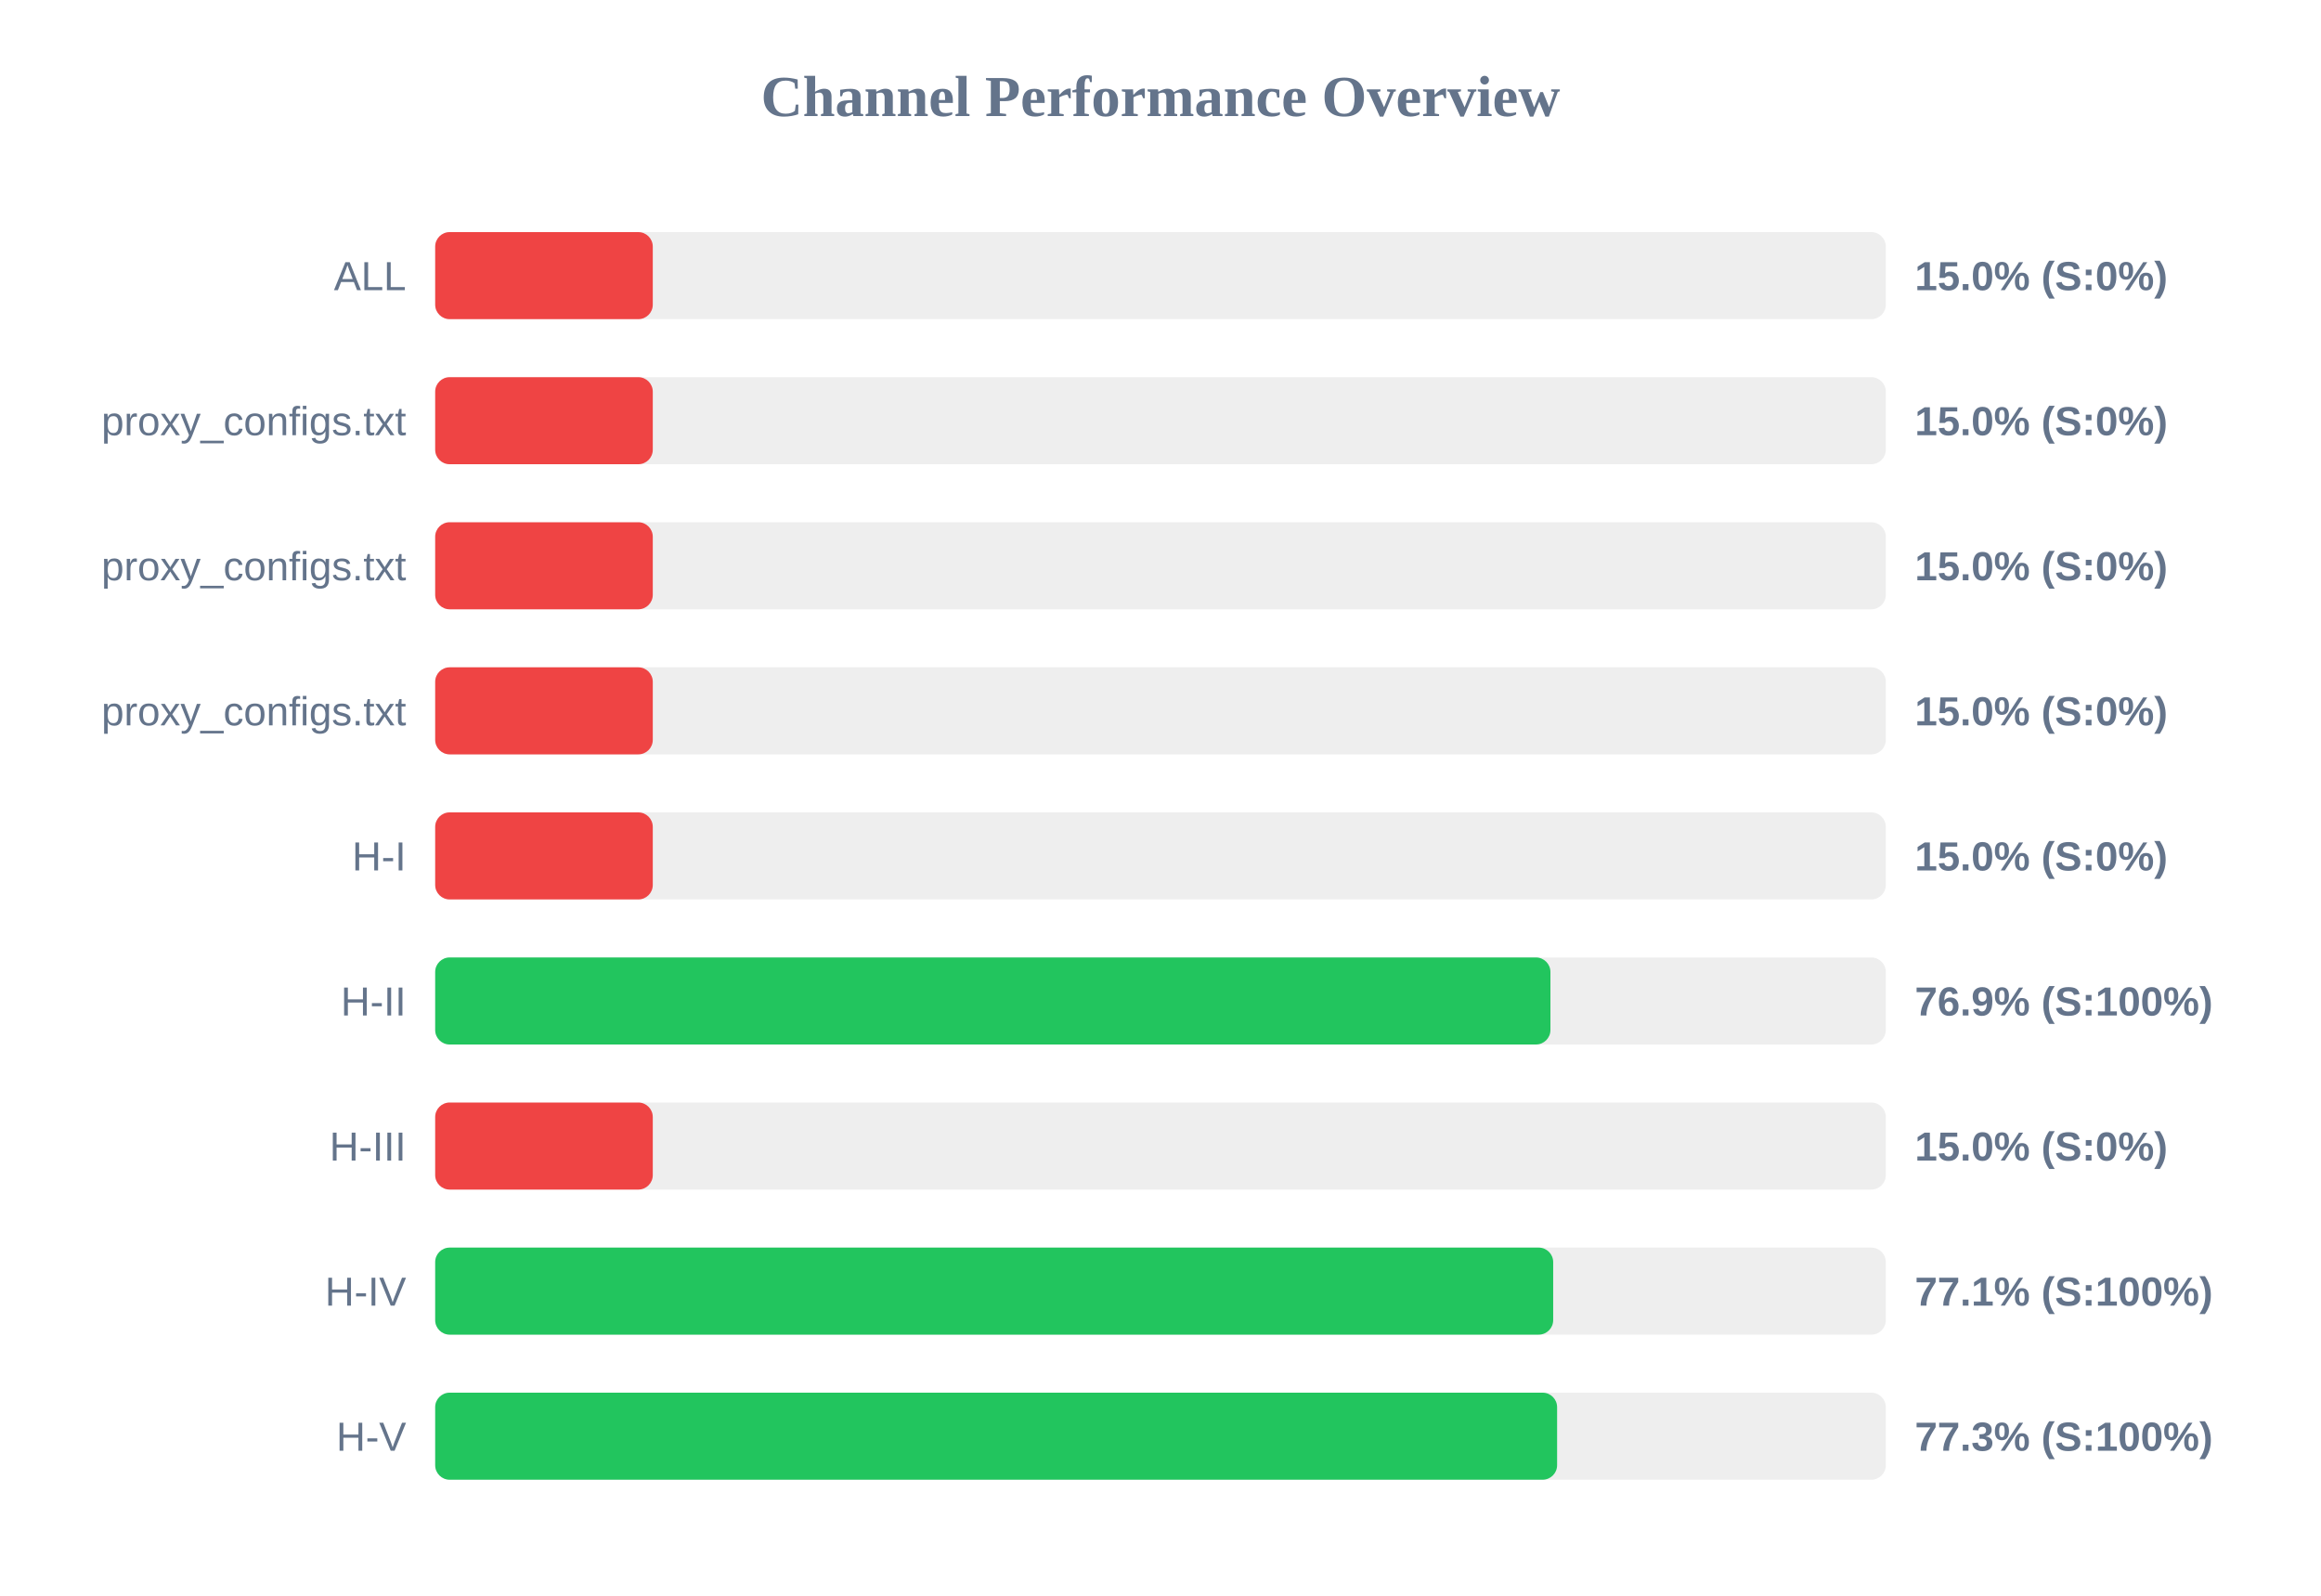
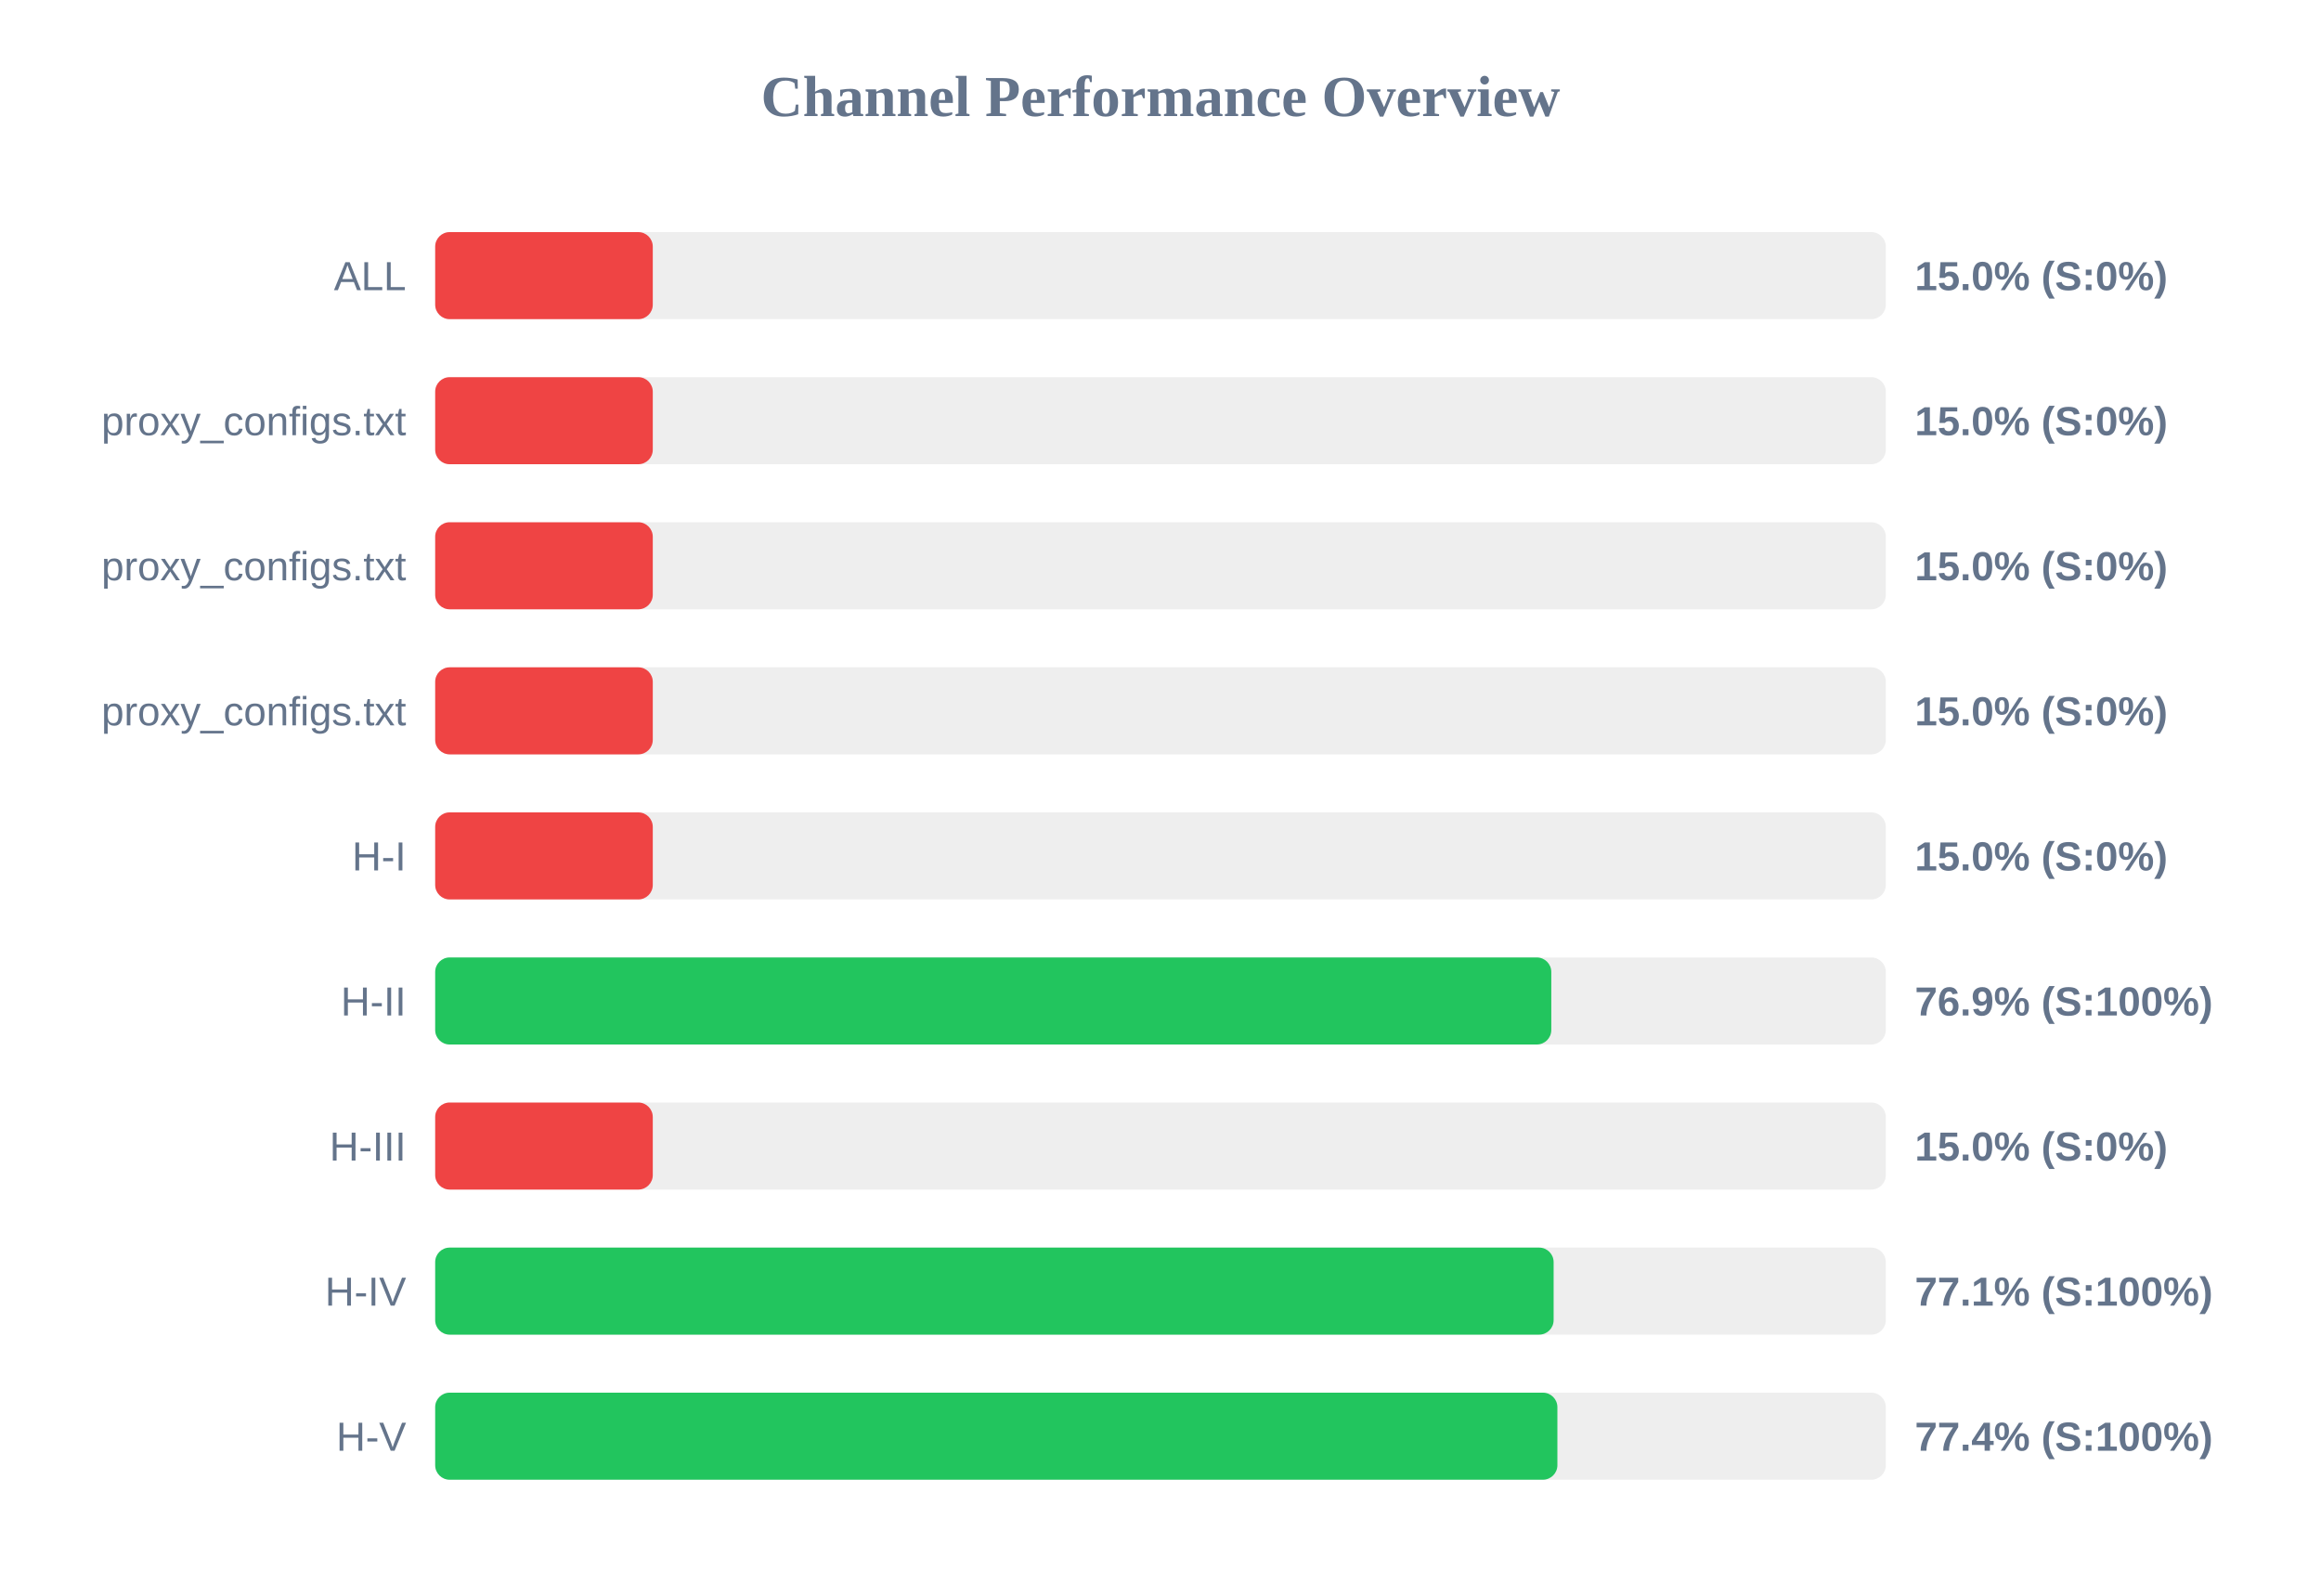
<svg xmlns="http://www.w3.org/2000/svg" width="800" height="550" version="1.1">
  <style>
        .row { font: 14px Arial; fill: #64748b; }
        .score { font: bold 14px Arial; fill: #64748b; }
    </style>
  <text x="400" y="40" text-anchor="middle" font-size="20px" font-weight="bold" fill="#64748b">Channel Performance Overview</text>
  <rect x="150" y="80" width="500" height="30" fill="#eee" rx="5" />
  <rect x="150" y="80" width="75.0" height="30" fill="#ef4444" rx="5" />
  <text x="140" y="100" text-anchor="end" class="row">ALL</text>
  <text x="660" y="100" text-anchor="start" class="score">15.0% (S:0%)</text>
  <rect x="150" y="130" width="500" height="30" fill="#eee" rx="5" />
  <rect x="150" y="130" width="75.0" height="30" fill="#ef4444" rx="5" />
  <text x="140" y="150" text-anchor="end" class="row">proxy_configs.txt</text>
  <text x="660" y="150" text-anchor="start" class="score">15.0% (S:0%)</text>
  <rect x="150" y="180" width="500" height="30" fill="#eee" rx="5" />
  <rect x="150" y="180" width="75.0" height="30" fill="#ef4444" rx="5" />
  <text x="140" y="200" text-anchor="end" class="row">proxy_configs.txt</text>
  <text x="660" y="200" text-anchor="start" class="score">15.0% (S:0%)</text>
  <rect x="150" y="230" width="500" height="30" fill="#eee" rx="5" />
  <rect x="150" y="230" width="75.0" height="30" fill="#ef4444" rx="5" />
  <text x="140" y="250" text-anchor="end" class="row">proxy_configs.txt</text>
  <text x="660" y="250" text-anchor="start" class="score">15.0% (S:0%)</text>
  <rect x="150" y="280" width="500" height="30" fill="#eee" rx="5" />
  <rect x="150" y="280" width="75.0" height="30" fill="#ef4444" rx="5" />
  <text x="140" y="300" text-anchor="end" class="row">H-I</text>
  <text x="660" y="300" text-anchor="start" class="score">15.0% (S:0%)</text>
  <rect x="150" y="330" width="500" height="30" fill="#eee" rx="5" />
-   <rect x="150" y="330" width="384.4" height="30" fill="#22c55e" rx="5" />
+   <rect x="150" y="330" width="384.7" height="30" fill="#22c55e" rx="5" />
  <text x="140" y="350" text-anchor="end" class="row">H-II</text>
  <text x="660" y="350" text-anchor="start" class="score">76.9% (S:100%)</text>
  <rect x="150" y="380" width="500" height="30" fill="#eee" rx="5" />
  <rect x="150" y="380" width="75.0" height="30" fill="#ef4444" rx="5" />
  <text x="140" y="400" text-anchor="end" class="row">H-III</text>
  <text x="660" y="400" text-anchor="start" class="score">15.0% (S:0%)</text>
  <rect x="150" y="430" width="500" height="30" fill="#eee" rx="5" />
-   <rect x="150" y="430" width="385.35" height="30" fill="#22c55e" rx="5" />
+   <rect x="150" y="430" width="385.5" height="30" fill="#22c55e" rx="5" />
  <text x="140" y="450" text-anchor="end" class="row">H-IV</text>
  <text x="660" y="450" text-anchor="start" class="score">77.1% (S:100%)</text>
  <rect x="150" y="480" width="500" height="30" fill="#eee" rx="5" />
-   <rect x="150" y="480" width="386.7" height="30" fill="#22c55e" rx="5" />
+   <rect x="150" y="480" width="386.8" height="30" fill="#22c55e" rx="5" />
  <text x="140" y="500" text-anchor="end" class="row">H-V</text>
-   <text x="660" y="500" text-anchor="start" class="score">77.3% (S:100%)</text>
+   <text x="660" y="500" text-anchor="start" class="score">77.4% (S:100%)</text>
</svg>
